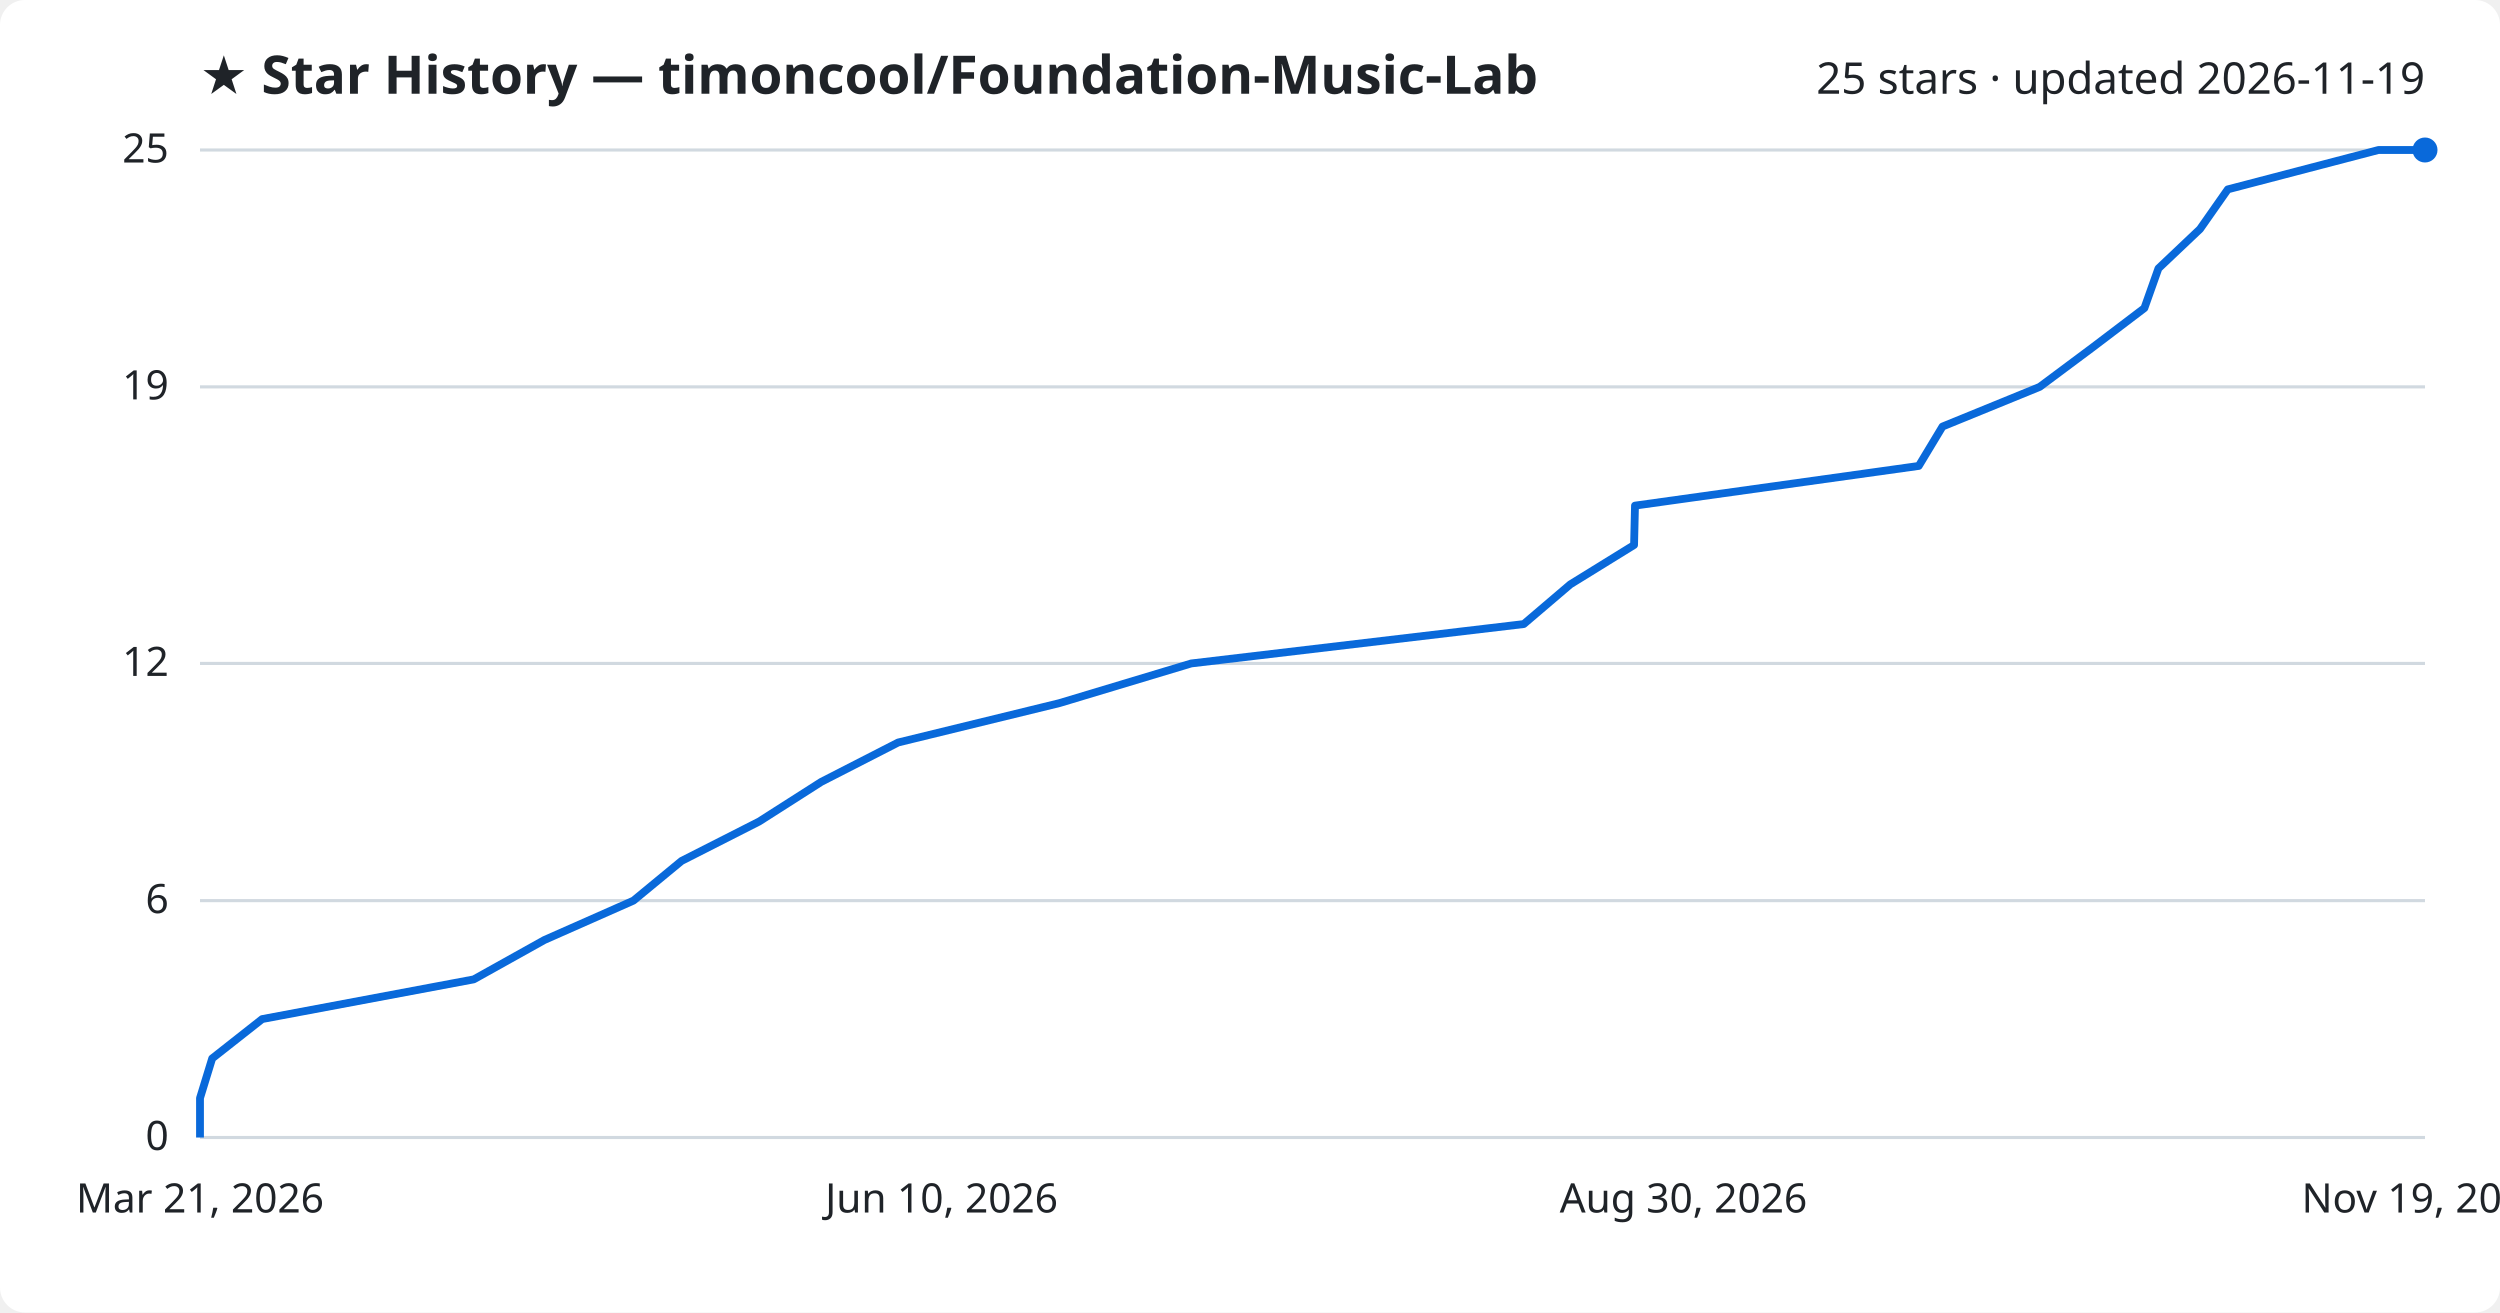
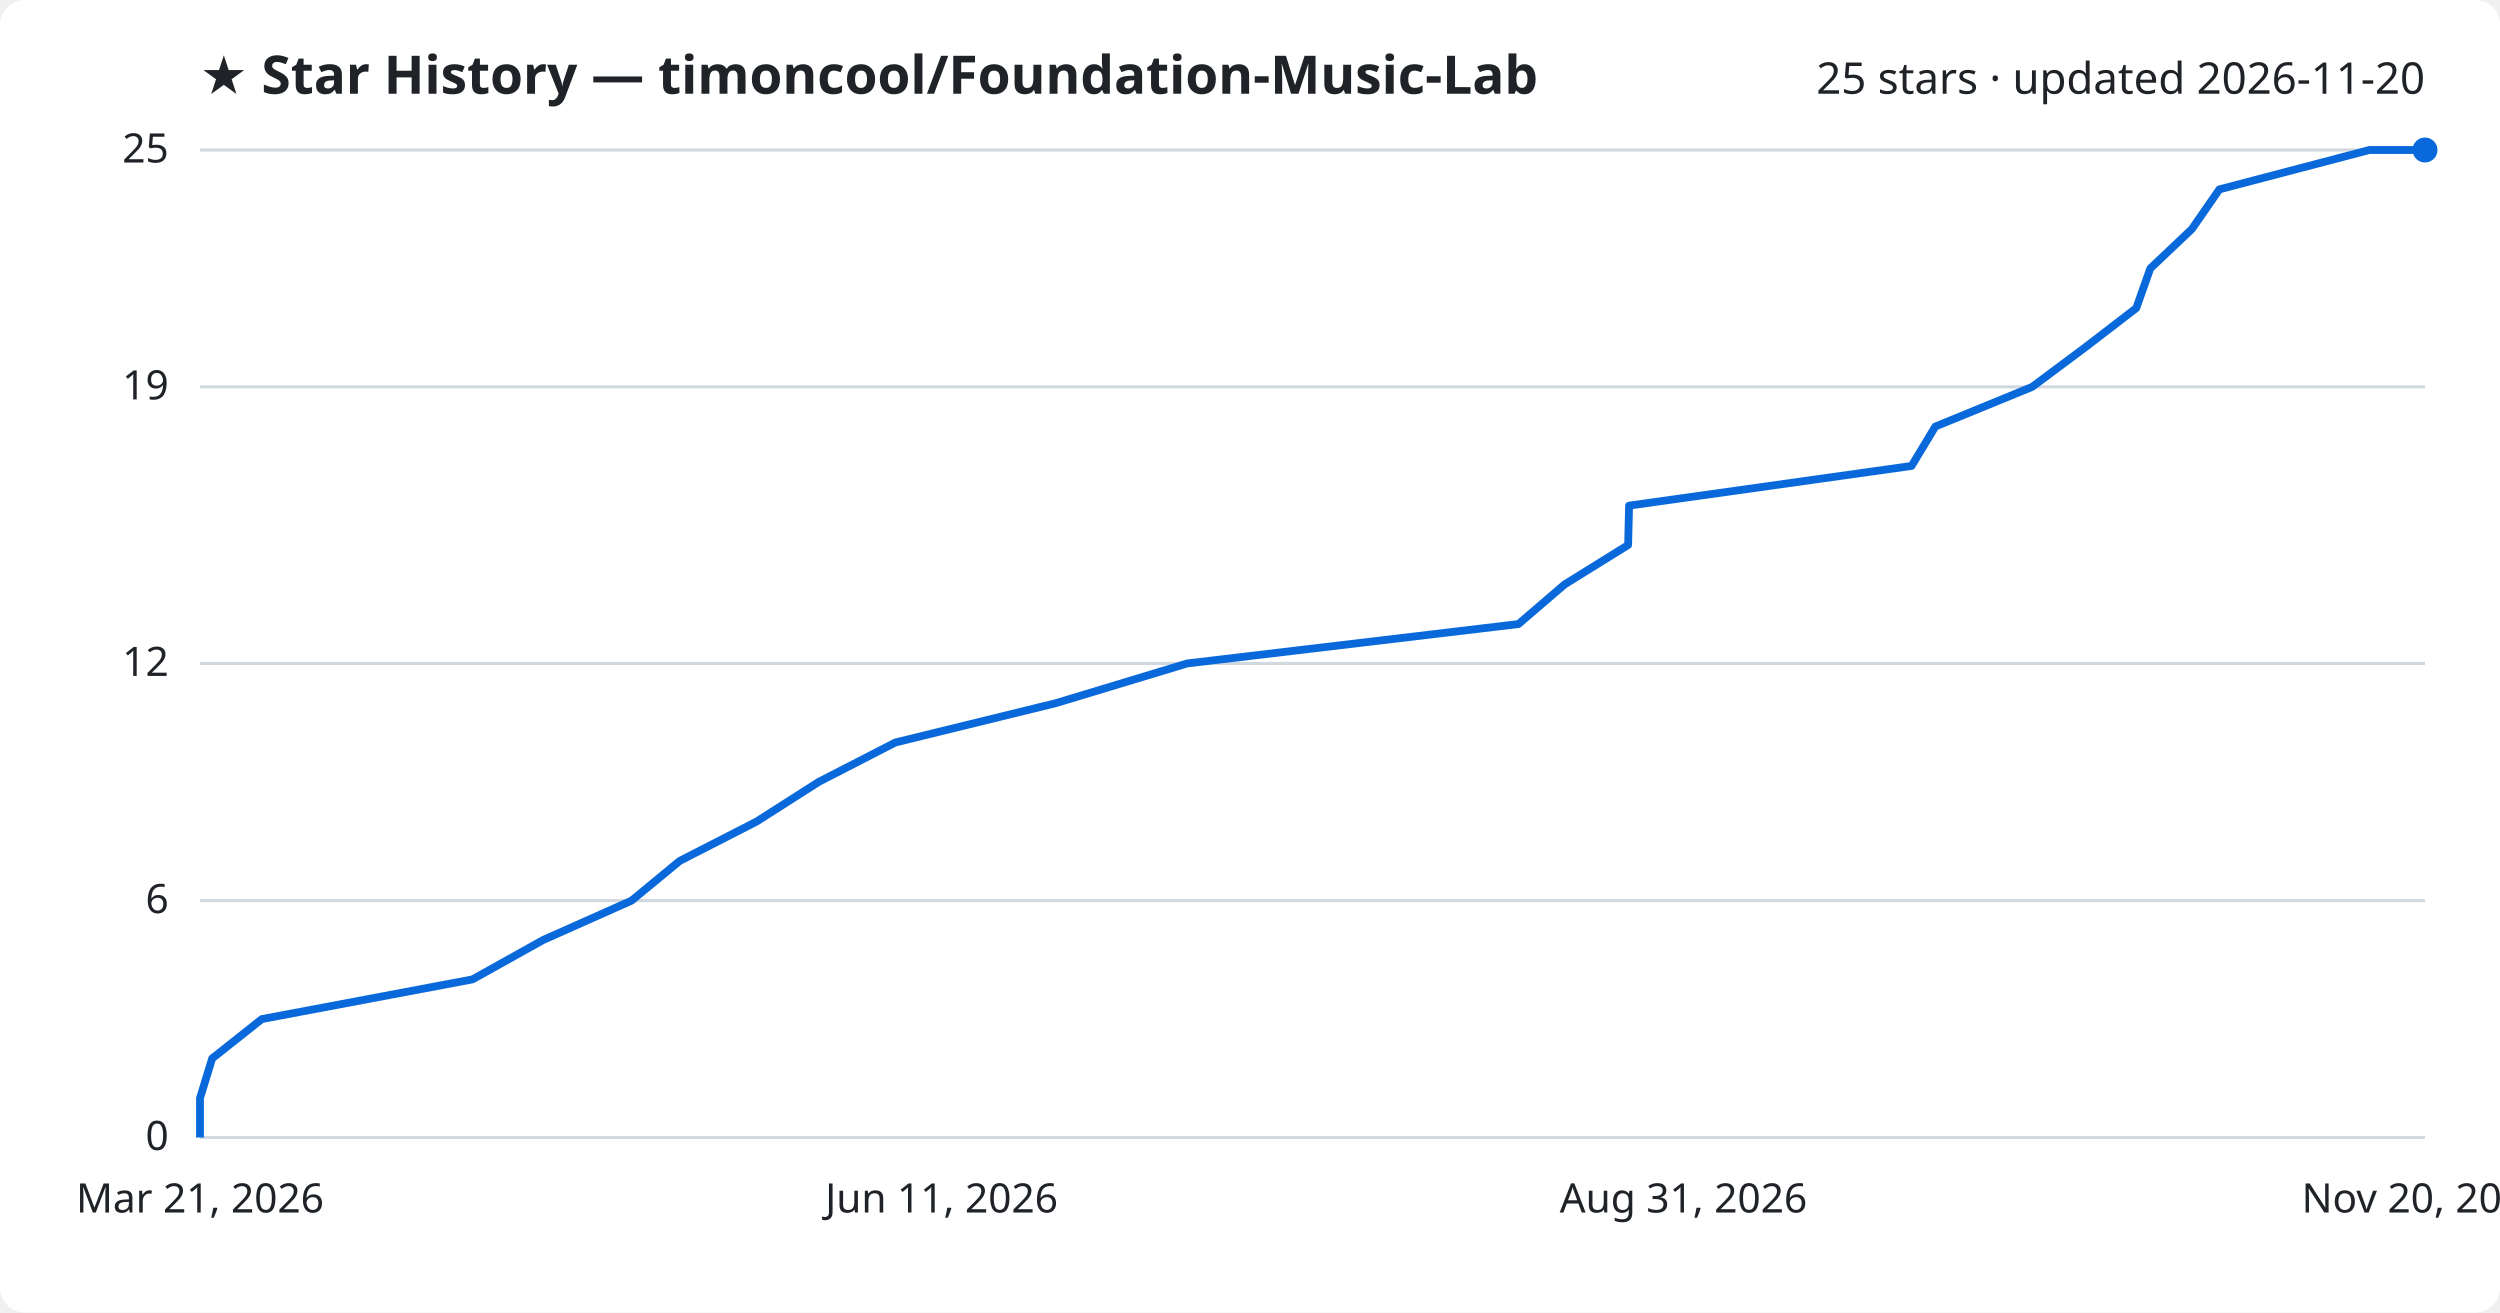
<svg xmlns="http://www.w3.org/2000/svg" viewBox="0 0 800 420" font-family="Segoe UI, sans-serif">
  <rect width="800" height="420" fill="#ffffff" rx="8" />
  <text x="64" y="30" fill="#1f2328" font-size="17" font-weight="700">★ Star History — timoncool/Foundation-Music-Lab</text>
-   <text x="776" y="30" fill="#1f2328" font-size="14" text-anchor="end">25 stars · updated 2026-11-19</text>
+   <text x="776" y="30" fill="#1f2328" font-size="14" text-anchor="end">25 stars · updated 2026-11-20</text>
  <line x1="64" y1="364.0" x2="776" y2="364.0" stroke="#d1d9e0" stroke-width="1" />
  <text x="54" y="368.0" fill="#1f2328" font-size="13" text-anchor="end">0</text>
  <line x1="64" y1="288.2" x2="776" y2="288.2" stroke="#d1d9e0" stroke-width="1" />
  <text x="54" y="292.2" fill="#1f2328" font-size="13" text-anchor="end">6</text>
  <line x1="64" y1="212.3" x2="776" y2="212.3" stroke="#d1d9e0" stroke-width="1" />
  <text x="54" y="216.3" fill="#1f2328" font-size="13" text-anchor="end">12</text>
  <line x1="64" y1="123.8" x2="776" y2="123.8" stroke="#d1d9e0" stroke-width="1" />
  <text x="54" y="127.8" fill="#1f2328" font-size="13" text-anchor="end">19</text>
  <line x1="64" y1="48.0" x2="776" y2="48.0" stroke="#d1d9e0" stroke-width="1" />
  <text x="54" y="52.0" fill="#1f2328" font-size="13" text-anchor="end">25</text>
-   <path d="M64.0,364.0 L64.0,351.4 L67.9,338.7 L83.9,326.1 L151.6,313.4 L174.2,300.8 L202.7,288.2 L218.1,275.5 L242.9,262.9 L262.8,250.2 L287.4,237.6 L339.0,225.0 L381.2,212.3 L487.6,199.7 L502.5,187.0 L522.9,174.4 L523.2,161.8 L614.0,149.1 L621.6,136.5 L652.7,123.8 L669.6,111.2 L686.2,98.6 L690.7,85.9 L704.0,73.3 L712.9,60.6 L761.1,48.0 L776.0,48.0" fill="none" stroke="#0969da" stroke-width="2.5" stroke-linejoin="round" />
+   <path d="M64.0,364.0 L64.0,351.4 L67.9,338.7 L83.8,326.1 L151.2,313.4 L173.8,300.8 L202.1,288.2 L217.5,275.5 L242.1,262.9 L262.0,250.2 L286.5,237.6 L337.9,225.0 L379.9,212.3 L485.9,199.7 L500.7,187.0 L521.0,174.4 L521.3,161.8 L611.7,149.1 L619.3,136.5 L650.3,123.8 L667.2,111.2 L683.6,98.6 L688.1,85.9 L701.4,73.3 L710.2,60.6 L758.2,48.0 L776.0,48.0" fill="none" stroke="#0969da" stroke-width="2.5" stroke-linejoin="round" />
  <circle cx="776.0" cy="48.0" r="4" fill="#0969da" />
  <text x="64.0" y="388" fill="#1f2328" font-size="13" text-anchor="middle">Mar 21, 2026</text>
-   <text x="301.3" y="388" fill="#1f2328" font-size="13" text-anchor="middle">Jun 10, 2026</text>
-   <text x="538.7" y="388" fill="#1f2328" font-size="13" text-anchor="middle">Aug 30, 2026</text>
-   <text x="776.0" y="388" fill="#1f2328" font-size="13" text-anchor="middle">Nov 19, 2026</text>
+   <text x="301.3" y="388" fill="#1f2328" font-size="13" text-anchor="middle">Jun 11, 2026</text>
+   <text x="538.7" y="388" fill="#1f2328" font-size="13" text-anchor="middle">Aug 31, 2026</text>
+   <text x="776.0" y="388" fill="#1f2328" font-size="13" text-anchor="middle">Nov 20, 2026</text>
</svg>
